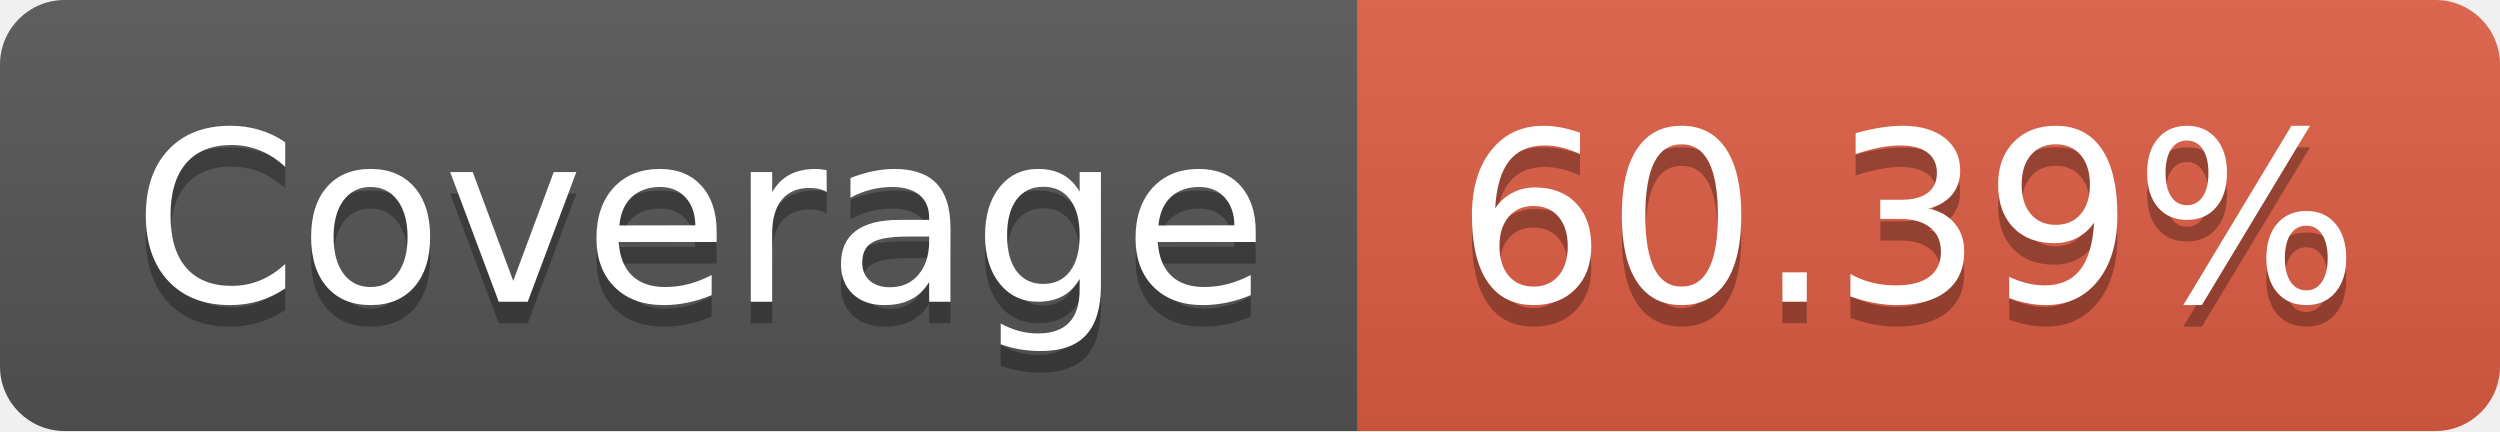
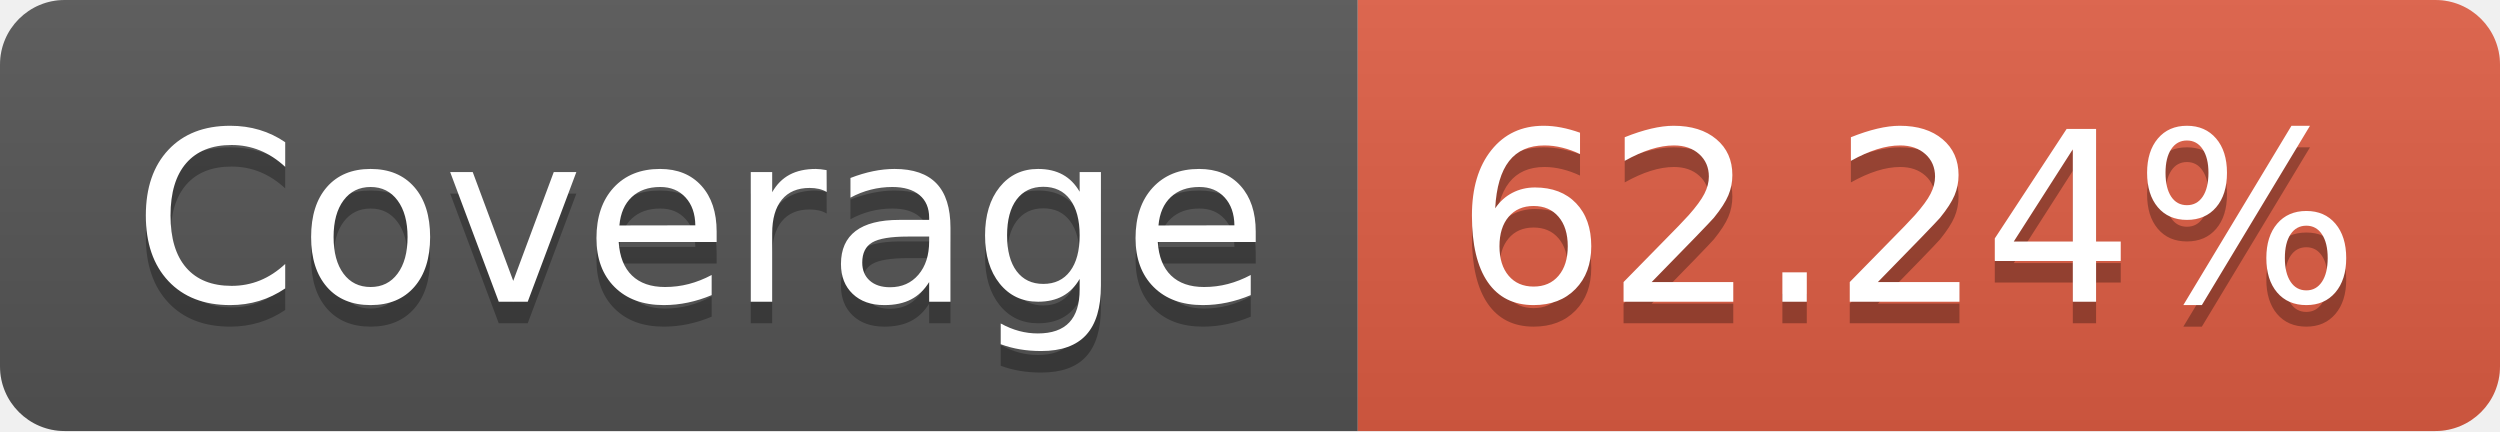
- <svg xmlns="http://www.w3.org/2000/svg" width="116" height="20" role="img" aria-label="Coverage: 60.39%">
+ <svg xmlns="http://www.w3.org/2000/svg" width="116" height="20" role="img" aria-label="Coverage: 62.24%">
  <linearGradient id="s" x2="0" y2="100%">
    <stop offset="0" stop-color="#bbb" stop-opacity=".1" />
    <stop offset="1" stop-opacity=".1" />
  </linearGradient>
  <clipPath id="r">
    <rect width="116" height="20" rx="3" fill="#fff" />
  </clipPath>
  <g clip-path="url(#r)">
    <rect width="63" height="20" fill="#555" />
    <rect x="63" width="53" height="20" fill="#e05d44" />
    <rect width="116" height="20" fill="url(#s)" />
  </g>
  <g fill="#fff" text-anchor="middle" font-family="Verdana,Geneva,DejaVu Sans,sans-serif" text-rendering="geometricPrecision" font-size="110">
    <text aria-hidden="true" x="325" y="150" fill="#010101" fill-opacity=".3" transform="scale(.1)" textLength="530">Coverage</text>
    <text x="325" y="140" transform="scale(.1)" fill="#fff" textLength="530">Coverage</text>
-     <text aria-hidden="true" x="885" y="150" fill="#010101" fill-opacity=".3" transform="scale(.1)" textLength="430">60.39%</text>
-     <text x="885" y="140" transform="scale(.1)" fill="#fff" textLength="430">60.39%</text>
+     <text aria-hidden="true" x="885" y="150" fill="#010101" fill-opacity=".3" transform="scale(.1)" textLength="430">62.24%</text>
+     <text x="885" y="140" transform="scale(.1)" fill="#fff" textLength="430">62.24%</text>
  </g>
</svg>
